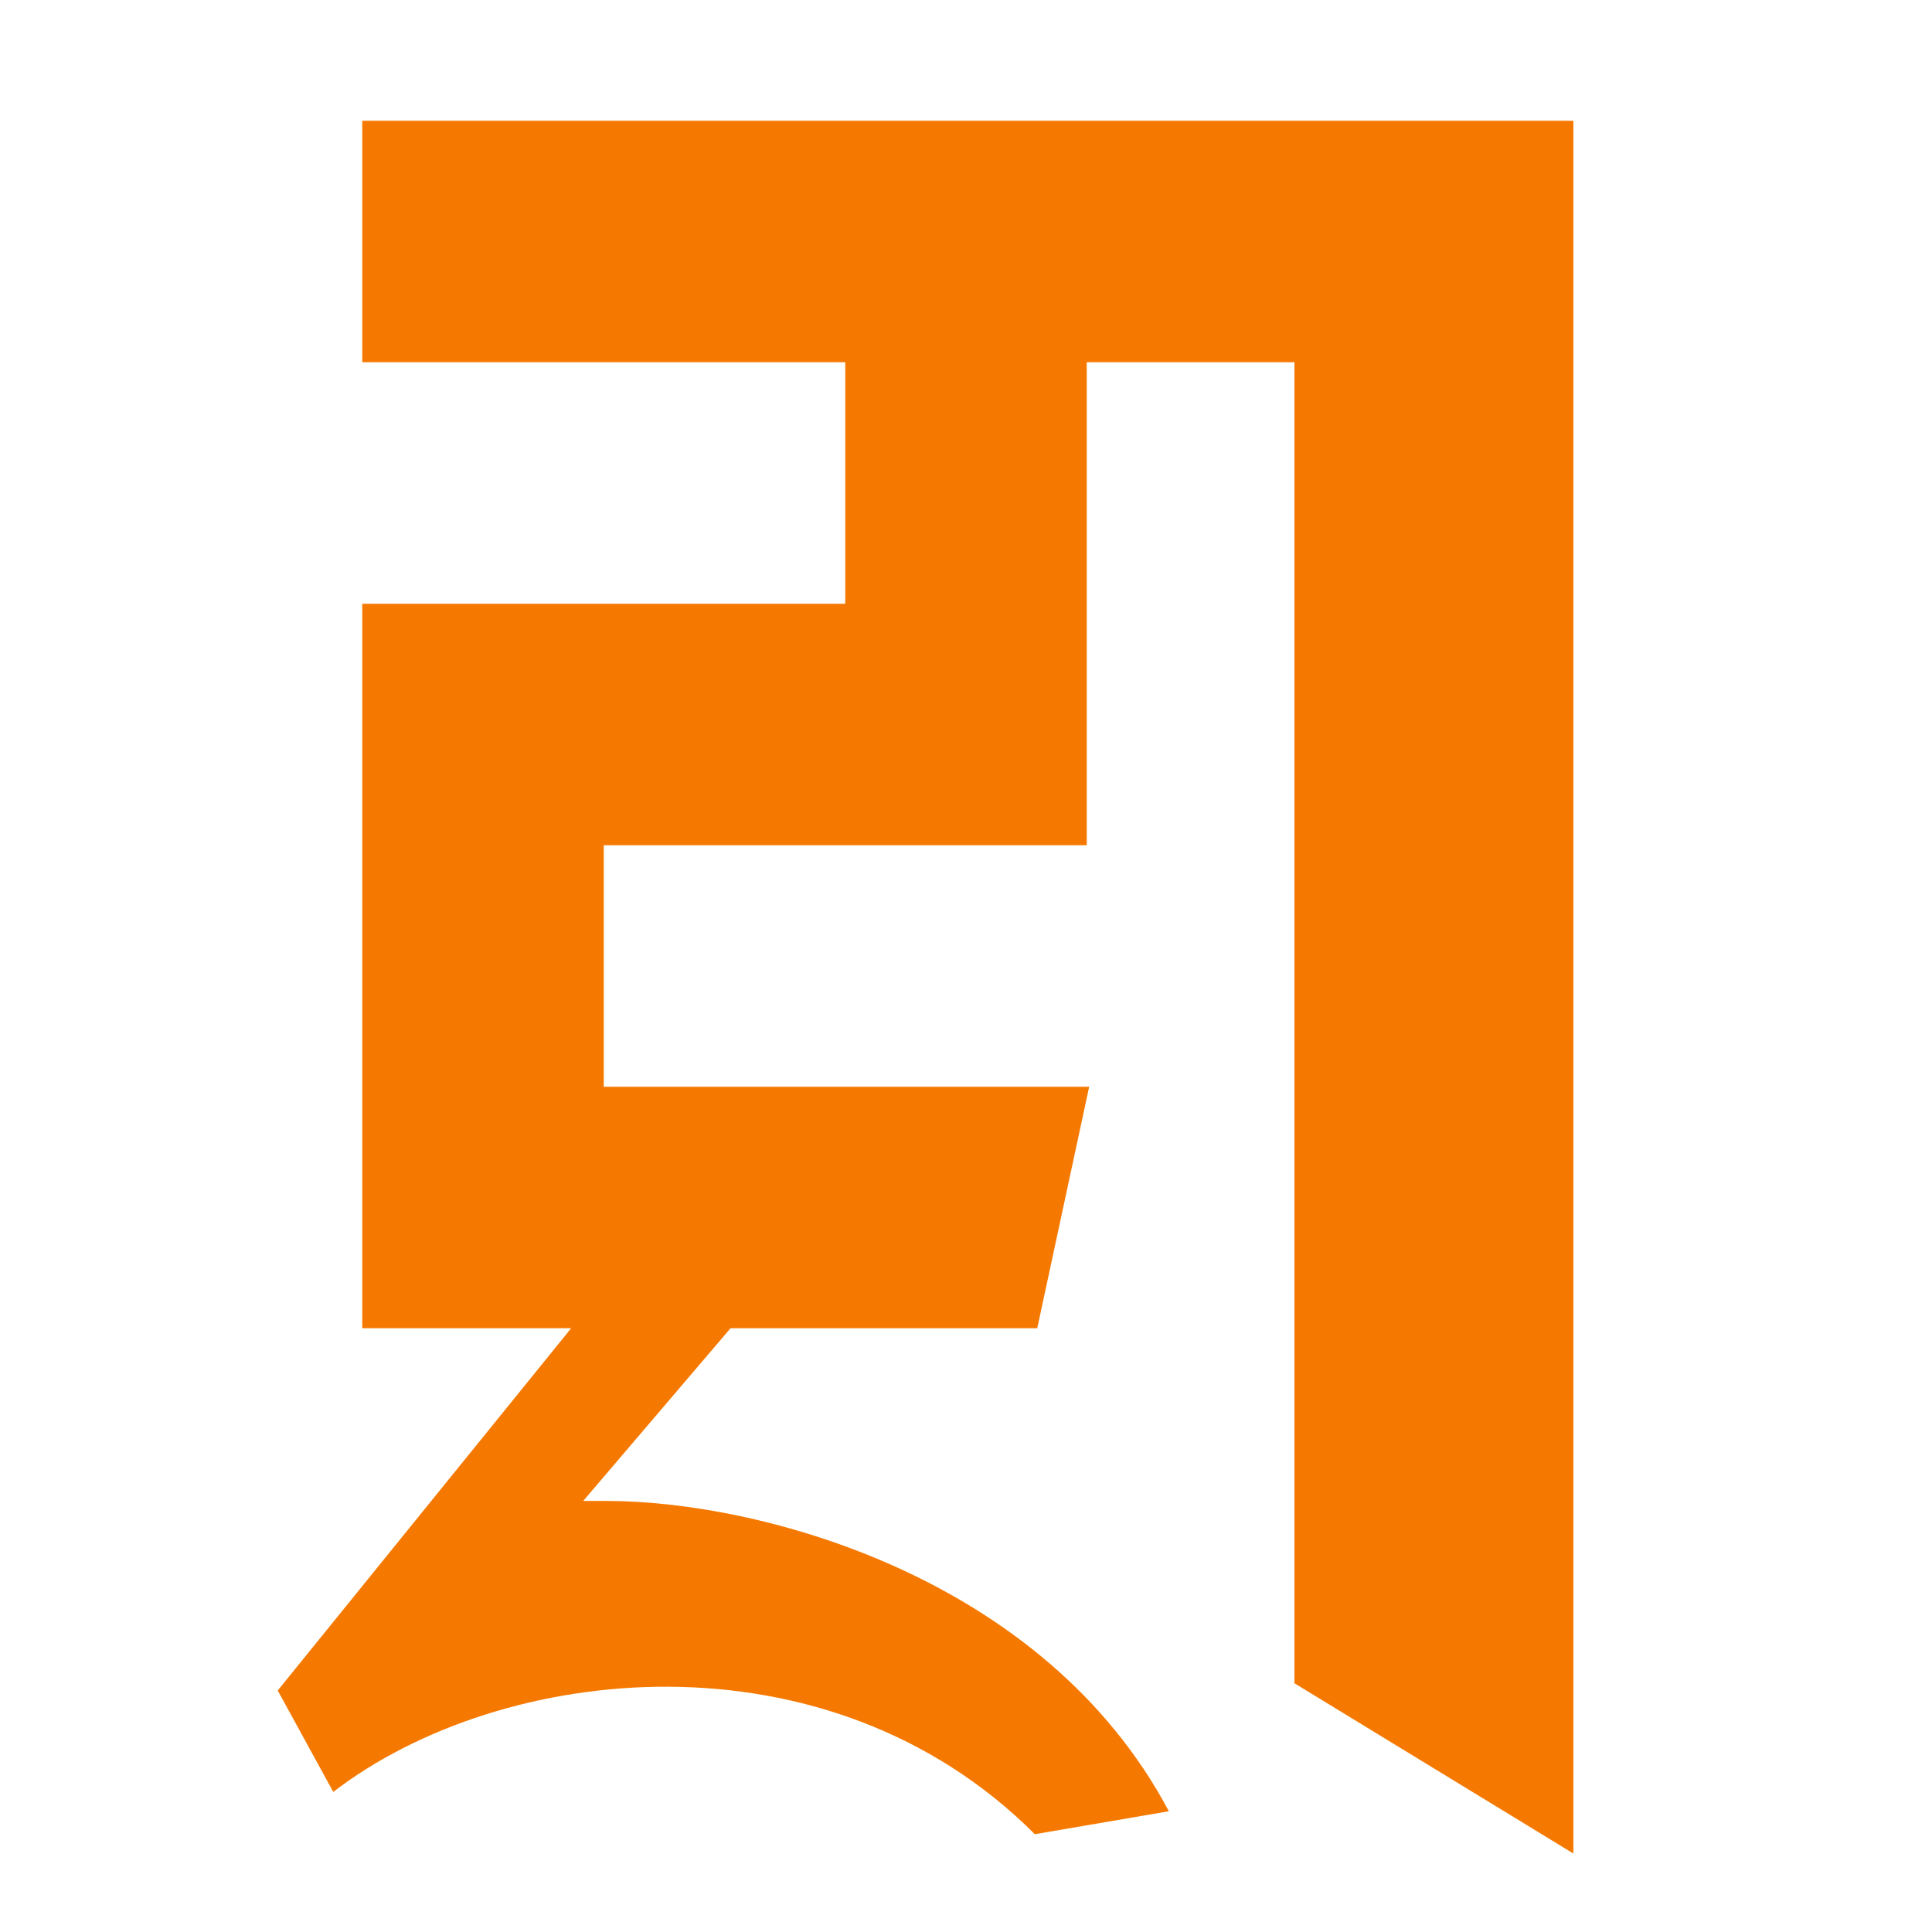
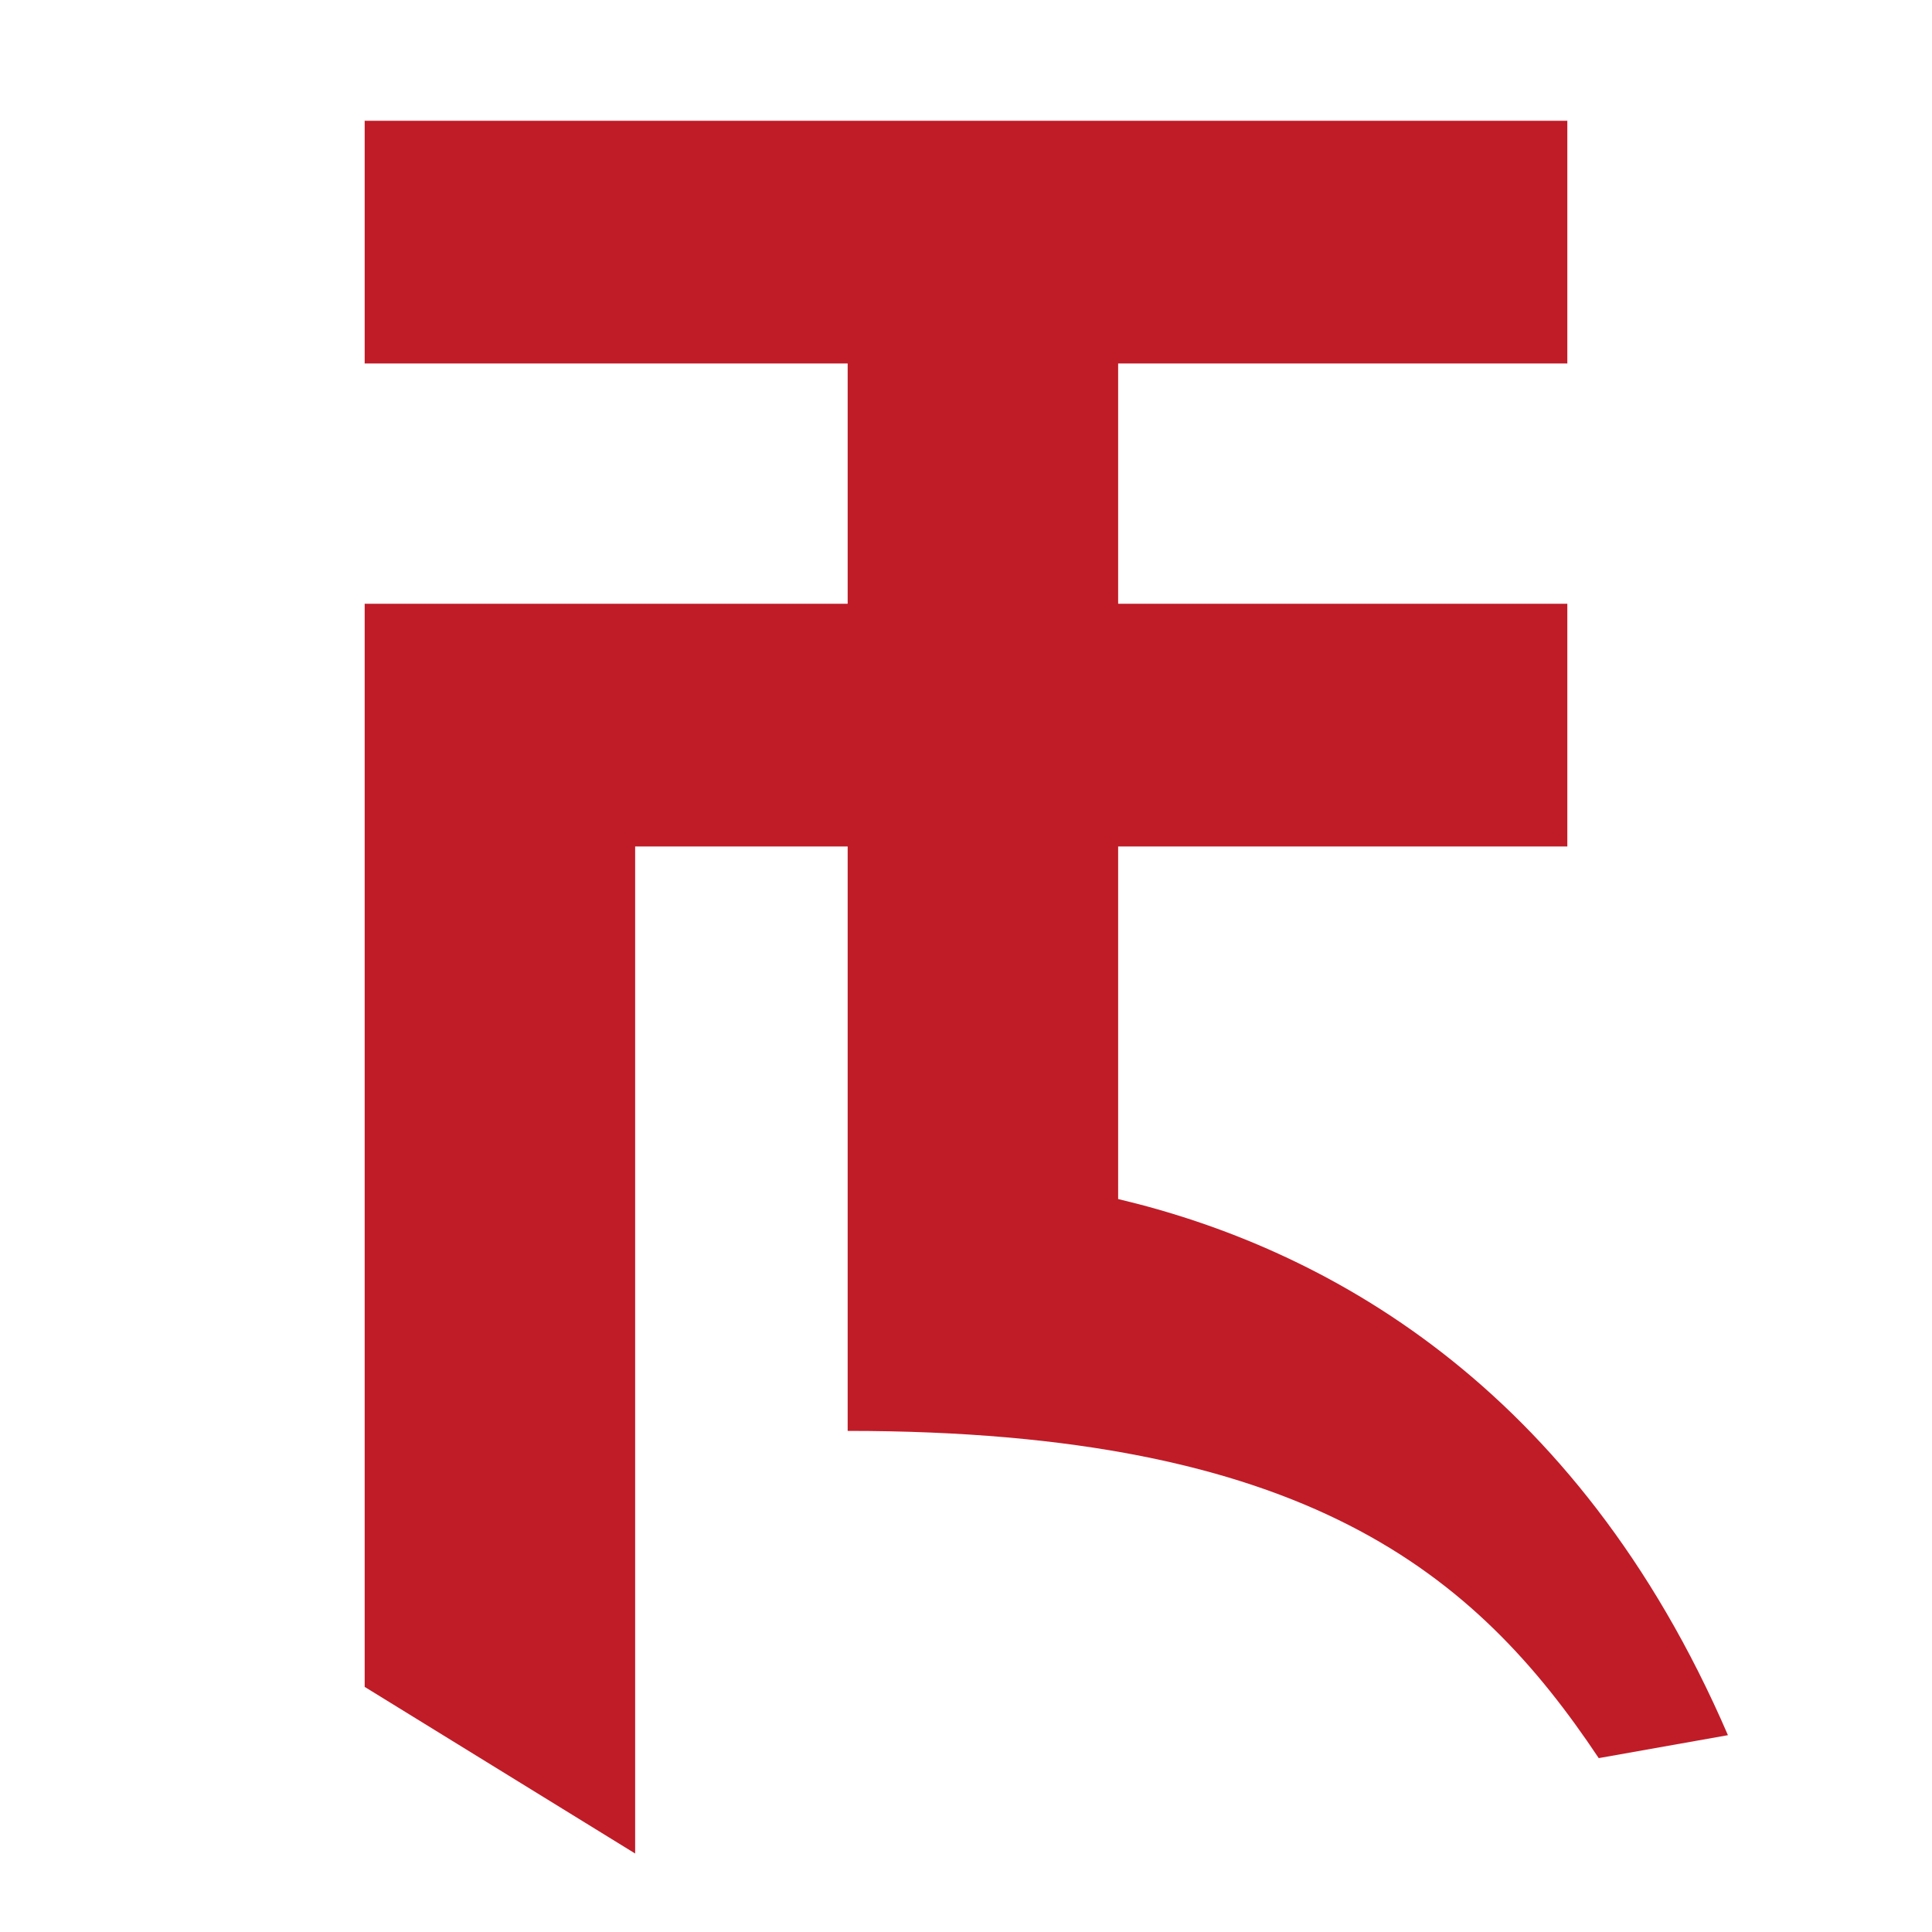
- <svg xmlns="http://www.w3.org/2000/svg" height="16" viewBox="0 0 16 16" width="16">
-   <path d="m2.76 14.84-.46-.84 2.43-3h-1.73v-6h4v-2h-4v-2h10.03v14.35l-2.31-1.41v-10.94h-1.72v4h-4v2h4.02l-.43 2h-2.54l-1.22 1.43h.19c1.28 0 3.63.63 4.66 2.57l-1.11.19c-1.72-1.72-4.42-1.42-5.81-.35z" fill="#f57900" />
+ <svg xmlns="http://www.w3.org/2000/svg" height="16" width="16">
+   <path d="m13.24 14.56c-1.02-1.53-2.42-2.71-6.22-2.71v-4.84h-1.76v8.34l-2.24-1.38v-8.97h4v-1.99h-4v-2.01h9.96v2.01h-3.72v1.99h3.72v2.01h-3.72v2.92c1.69.4 3.79 1.52 5.05 4.44z" fill="#c01c28" />
</svg>
